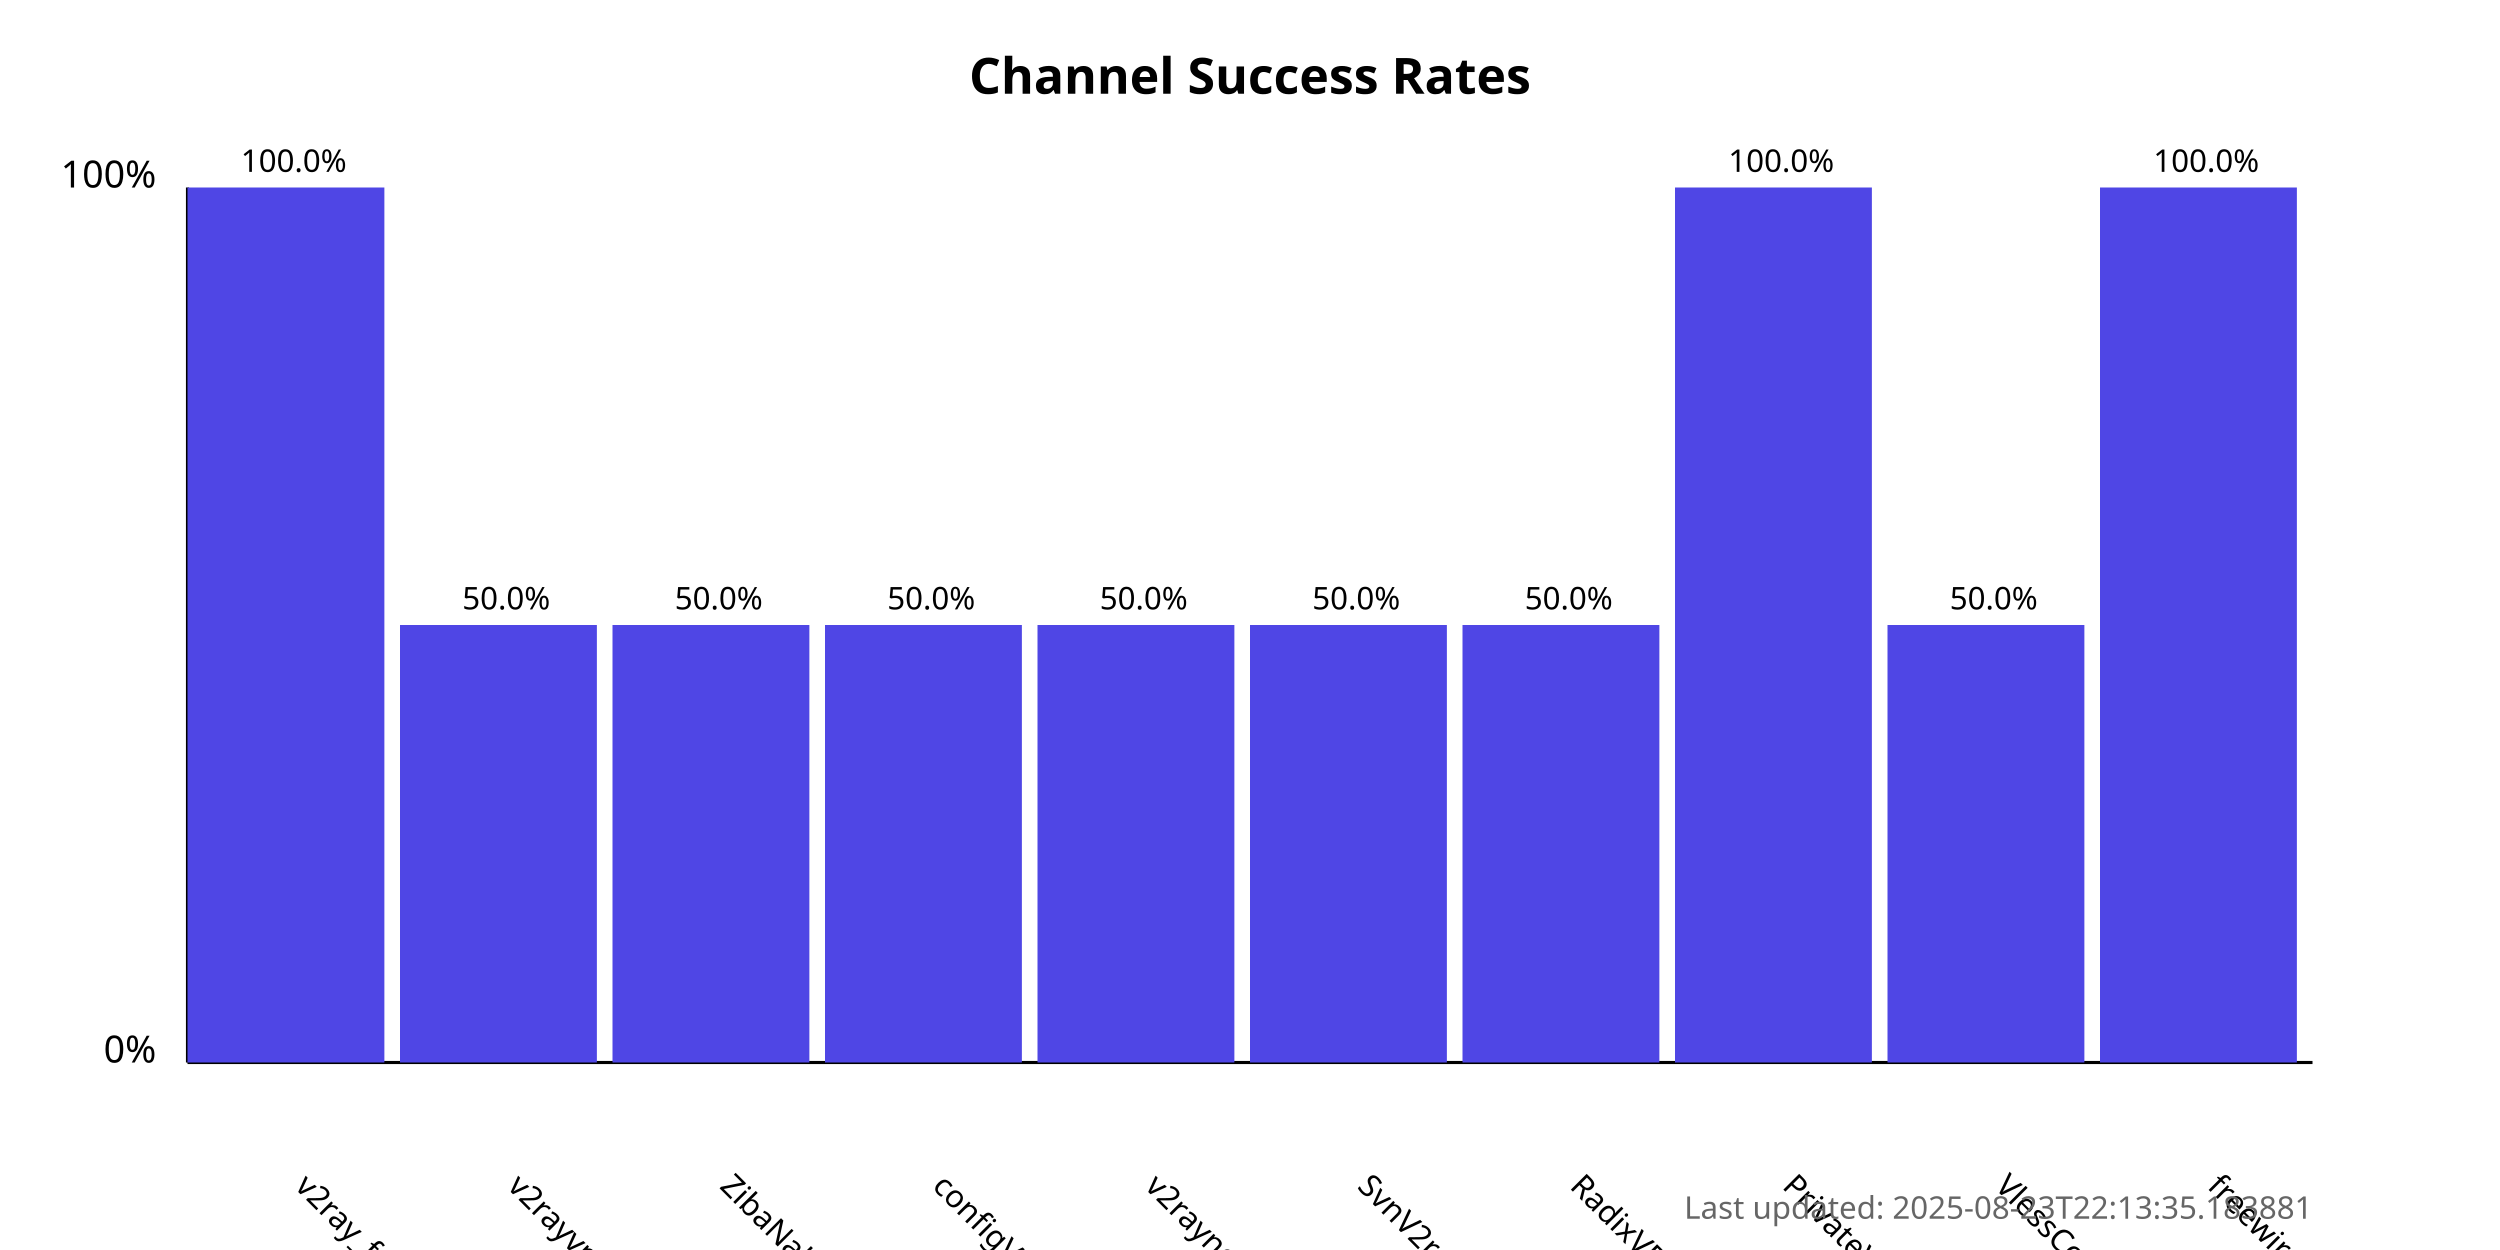
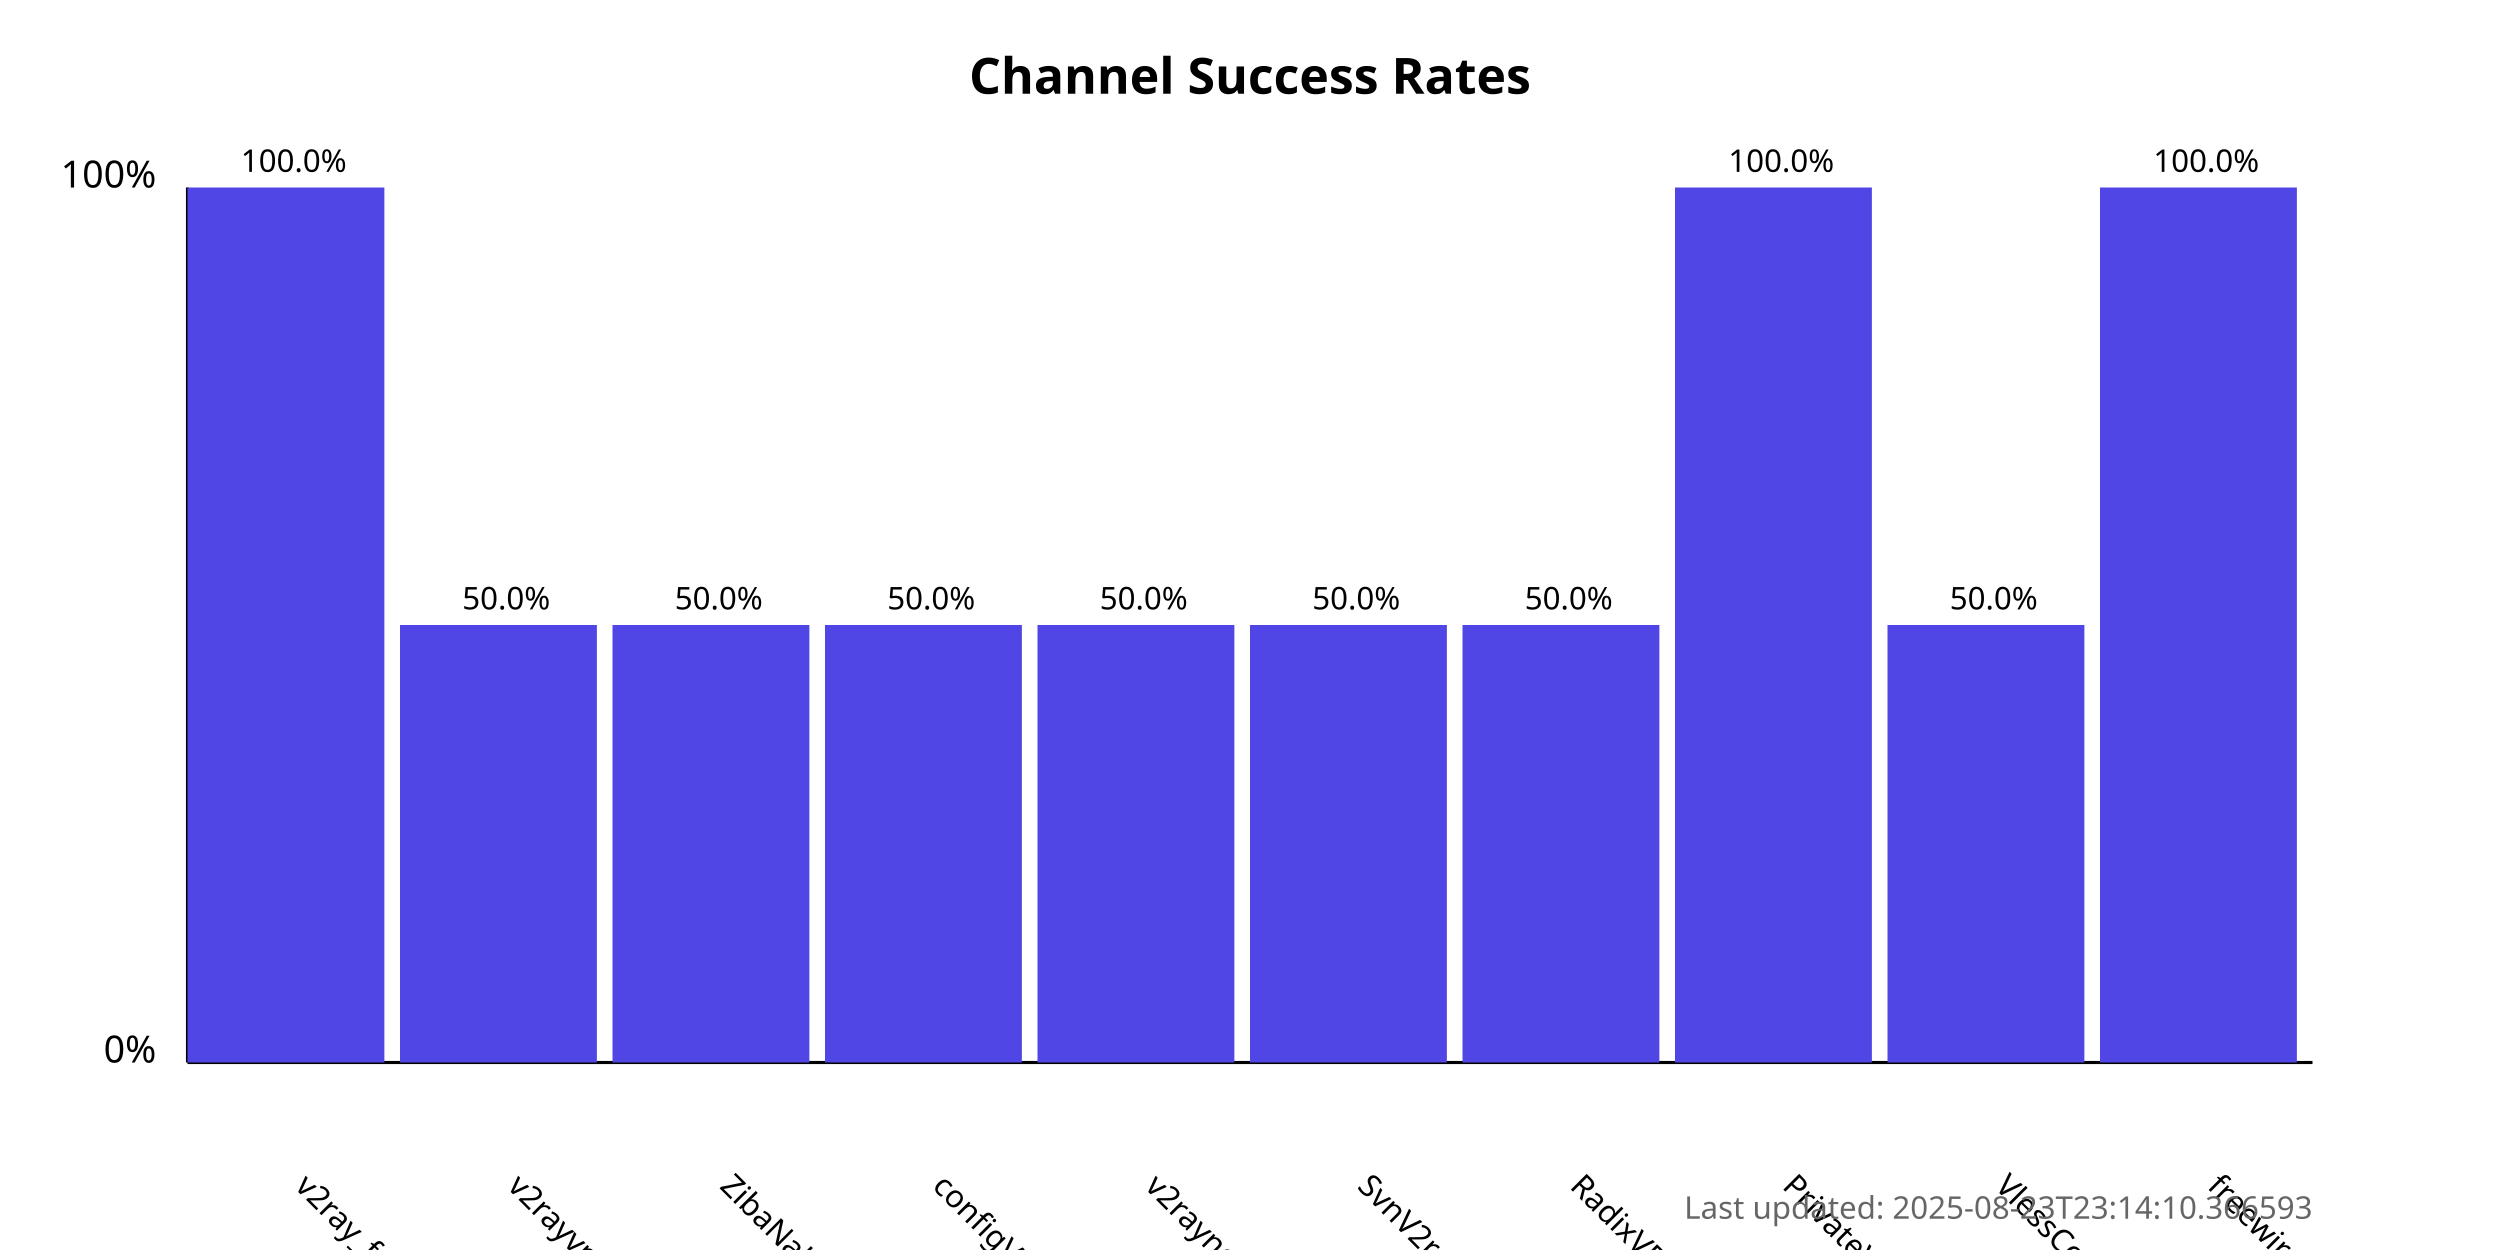
<svg xmlns="http://www.w3.org/2000/svg" width="800" height="400">
  <style>
            .chart-title { font: bold 16px sans-serif; }
            .axis-label { font: 12px sans-serif; }
            .tick-label { font: 10px sans-serif; }
            .bar { fill: #4f46e5; }
            .bar:hover { fill: #6366f1; }
            .timestamp { font: 10px sans-serif; fill: #666; }
        </style>
  <text x="400.0" y="30" text-anchor="middle" class="chart-title">
            Channel Success Rates
        </text>
  <line x1="60" y1="340" x2="60" y2="60" stroke="black" stroke-width="1" />
  <line x1="60" y1="340" x2="740" y2="340" stroke="black" stroke-width="1" />
  <text x="50" y="340" text-anchor="end" class="axis-label">0%</text>
  <text x="50" y="60" text-anchor="end" class="axis-label">100%</text>
  <g>
    <rect x="60" y="60.0" width="63.0" height="280.0" class="bar" />
    <text x="94.0" y="380" transform="rotate(45, 94.0, 380)" text-anchor="start" class="tick-label">
                v2ray_free_conf
            </text>
    <text x="94.0" y="55.0" text-anchor="middle" class="tick-label">
                100.0%
            </text>
  </g>
  <g>
    <rect x="128.0" y="200.0" width="63.0" height="140.0" class="bar" />
    <text x="162.0" y="380" transform="rotate(45, 162.0, 380)" text-anchor="start" class="tick-label">
                v2rayvpno
            </text>
    <text x="162.0" y="195.0" text-anchor="middle" class="tick-label">
                50.0%
            </text>
  </g>
  <g>
    <rect x="196.0" y="200.0" width="63.0" height="140.0" class="bar" />
    <text x="230.0" y="380" transform="rotate(45, 230.0, 380)" text-anchor="start" class="tick-label">
                ZibaNabz
            </text>
    <text x="230.0" y="195.0" text-anchor="middle" class="tick-label">
                50.0%
            </text>
  </g>
  <g>
    <rect x="264.0" y="200.0" width="63.0" height="140.0" class="bar" />
    <text x="298.0" y="380" transform="rotate(45, 298.0, 380)" text-anchor="start" class="tick-label">
                configV2rayForFree
            </text>
    <text x="298.0" y="195.0" text-anchor="middle" class="tick-label">
                50.0%
            </text>
  </g>
  <g>
    <rect x="332.0" y="200.0" width="63.0" height="140.0" class="bar" />
    <text x="366.0" y="380" transform="rotate(45, 366.0, 380)" text-anchor="start" class="tick-label">
                v2rayngvpn
            </text>
    <text x="366.0" y="195.0" text-anchor="middle" class="tick-label">
                50.0%
            </text>
  </g>
  <g>
    <rect x="400.0" y="200.0" width="63.0" height="140.0" class="bar" />
    <text x="434.0" y="380" transform="rotate(45, 434.0, 380)" text-anchor="start" class="tick-label">
                SvnV2ray
            </text>
    <text x="434.0" y="195.0" text-anchor="middle" class="tick-label">
                50.0%
            </text>
  </g>
  <g>
    <rect x="468.0" y="200.0" width="63.0" height="140.0" class="bar" />
    <text x="502.0" y="380" transform="rotate(45, 502.0, 380)" text-anchor="start" class="tick-label">
                RadixVPN
            </text>
    <text x="502.0" y="195.0" text-anchor="middle" class="tick-label">
                50.0%
            </text>
  </g>
  <g>
    <rect x="536.0" y="60.0" width="63.0" height="280.0" class="bar" />
    <text x="570.0" y="380" transform="rotate(45, 570.0, 380)" text-anchor="start" class="tick-label">
                PrivateVPNs
            </text>
    <text x="570.0" y="55.0" text-anchor="middle" class="tick-label">
                100.0%
            </text>
  </g>
  <g>
    <rect x="604.0" y="200.0" width="63.0" height="140.0" class="bar" />
    <text x="638.0" y="380" transform="rotate(45, 638.0, 380)" text-anchor="start" class="tick-label">
                VlessConfig
            </text>
    <text x="638.0" y="195.0" text-anchor="middle" class="tick-label">
                50.0%
            </text>
  </g>
  <g>
    <rect x="672.0" y="60.0" width="63.0" height="280.0" class="bar" />
    <text x="706.0" y="380" transform="rotate(45, 706.0, 380)" text-anchor="start" class="tick-label">
                freewireguard
            </text>
    <text x="706.0" y="55.0" text-anchor="middle" class="tick-label">
                100.0%
            </text>
  </g>
  <text x="740" y="390" text-anchor="end" class="timestamp">
-             Last updated: 2025-08-23T22:13:35.183881
+             Last updated: 2025-08-23T23:14:10.366593
        </text>
</svg>
